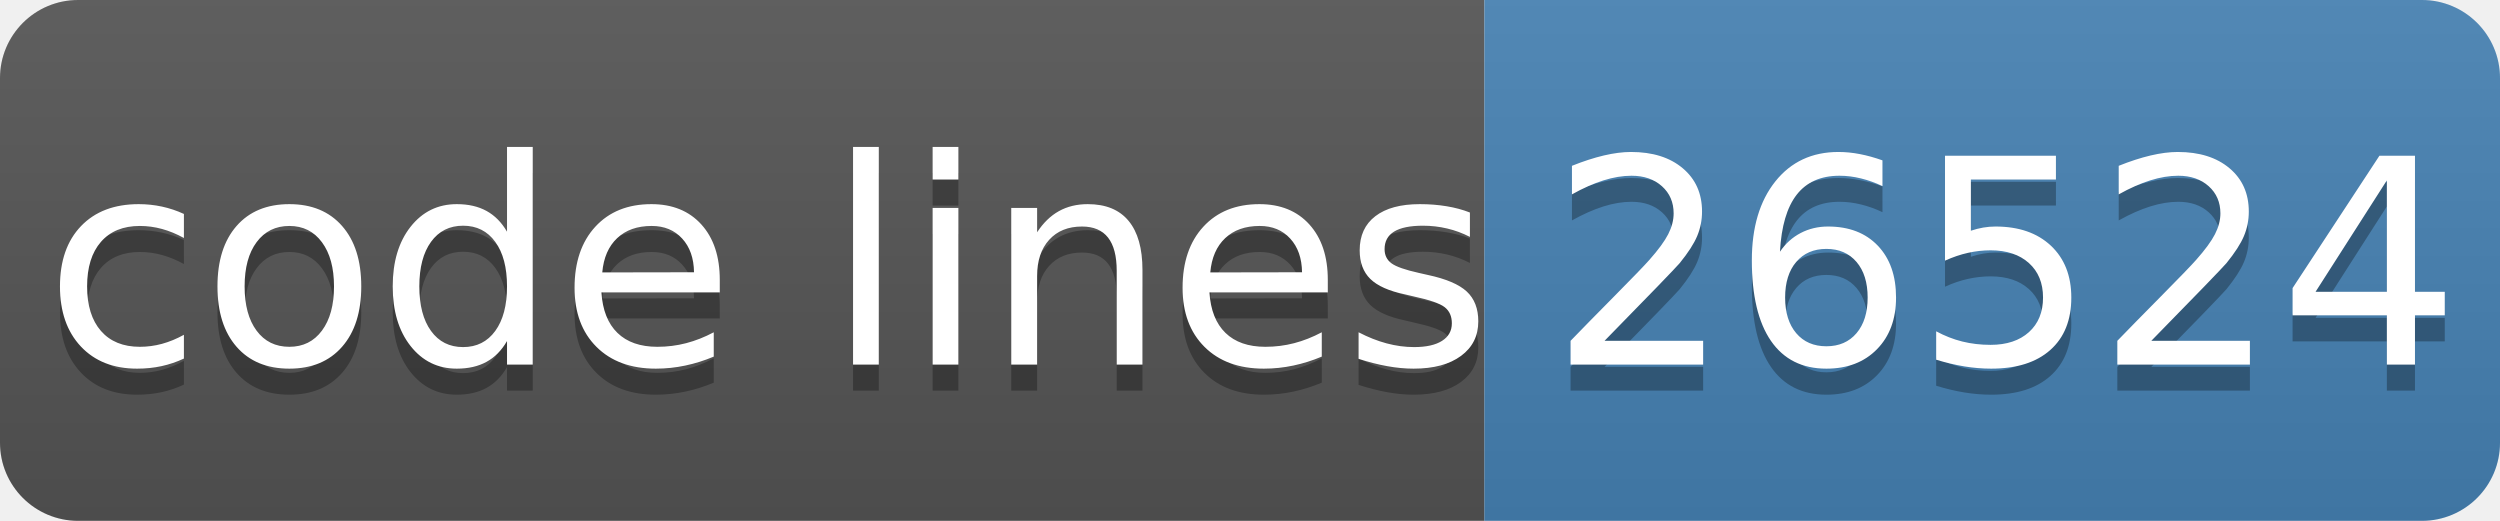
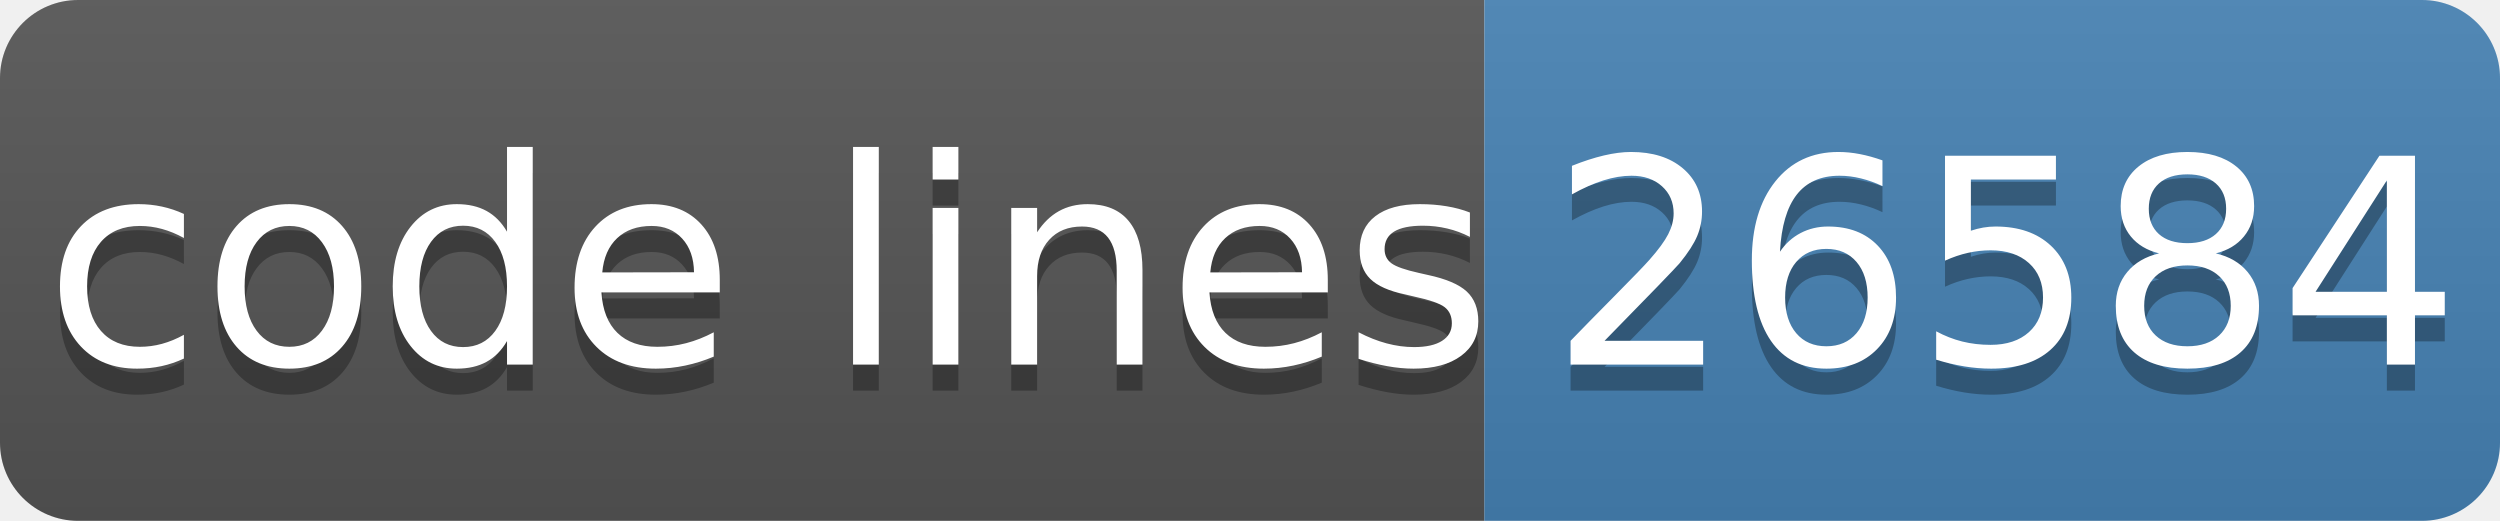
- <svg xmlns="http://www.w3.org/2000/svg" width="96" height="20" role="img" aria-label="code lines: 26524">
+ <svg xmlns="http://www.w3.org/2000/svg" width="96" height="20" role="img" aria-label="code lines: 26584">
  <linearGradient id="s" x2="0" y2="100%">
    <stop offset="0" stop-color="#bbb" stop-opacity=".1" />
    <stop offset="1" stop-opacity=".1" />
  </linearGradient>
  <clipPath id="r">
    <rect width="96" height="20" rx="3" fill="#fff" />
  </clipPath>
  <g clip-path="url(#r)">
    <rect width="57" height="20" fill="#555" />
    <rect x="57" width="40" height="20" fill="#4682b4" />
    <rect width="96" height="20" fill="url(#s)" />
  </g>
  <g fill="#fff" text-anchor="middle" font-family="Verdana,Geneva,DejaVu Sans,sans-serif" text-rendering="geometricPrecision" font-size="110">
    <text aria-hidden="true" x="295" y="150" fill="#010101" fill-opacity=".3" transform="scale(.1)" textLength="510">code lines</text>
    <text x="295" y="140" transform="scale(.1)" fill="#fff" textLength="510">code lines</text>
-     <text aria-hidden="true" x="770" y="150" fill="#010101" fill-opacity=".3" transform="scale(.1)" textLength="320">26524</text>
-     <text x="770" y="140" transform="scale(.1)" fill="#fff" textLength="320">26524</text>
+     <text aria-hidden="true" x="770" y="150" fill="#010101" fill-opacity=".3" transform="scale(.1)" textLength="320">26584</text>
+     <text x="770" y="140" transform="scale(.1)" fill="#fff" textLength="320">26584</text>
  </g>
</svg>
